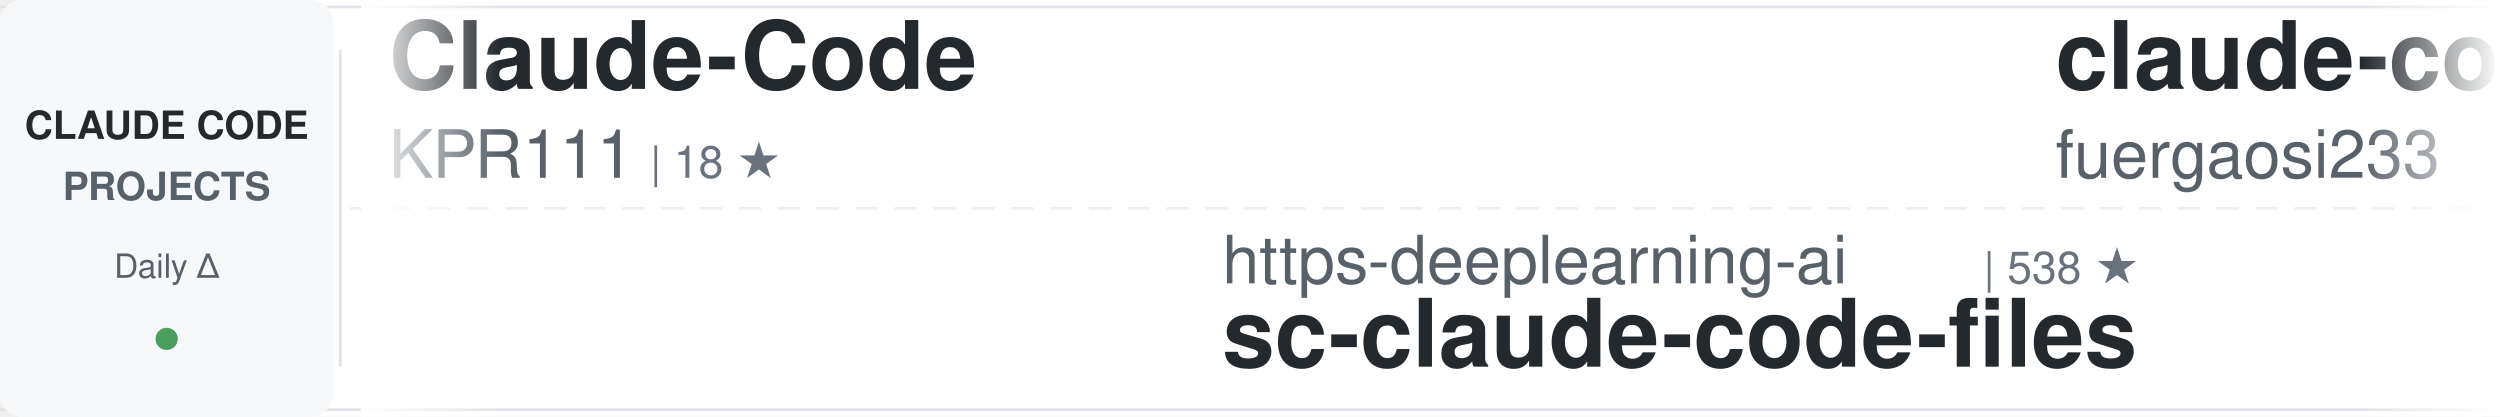
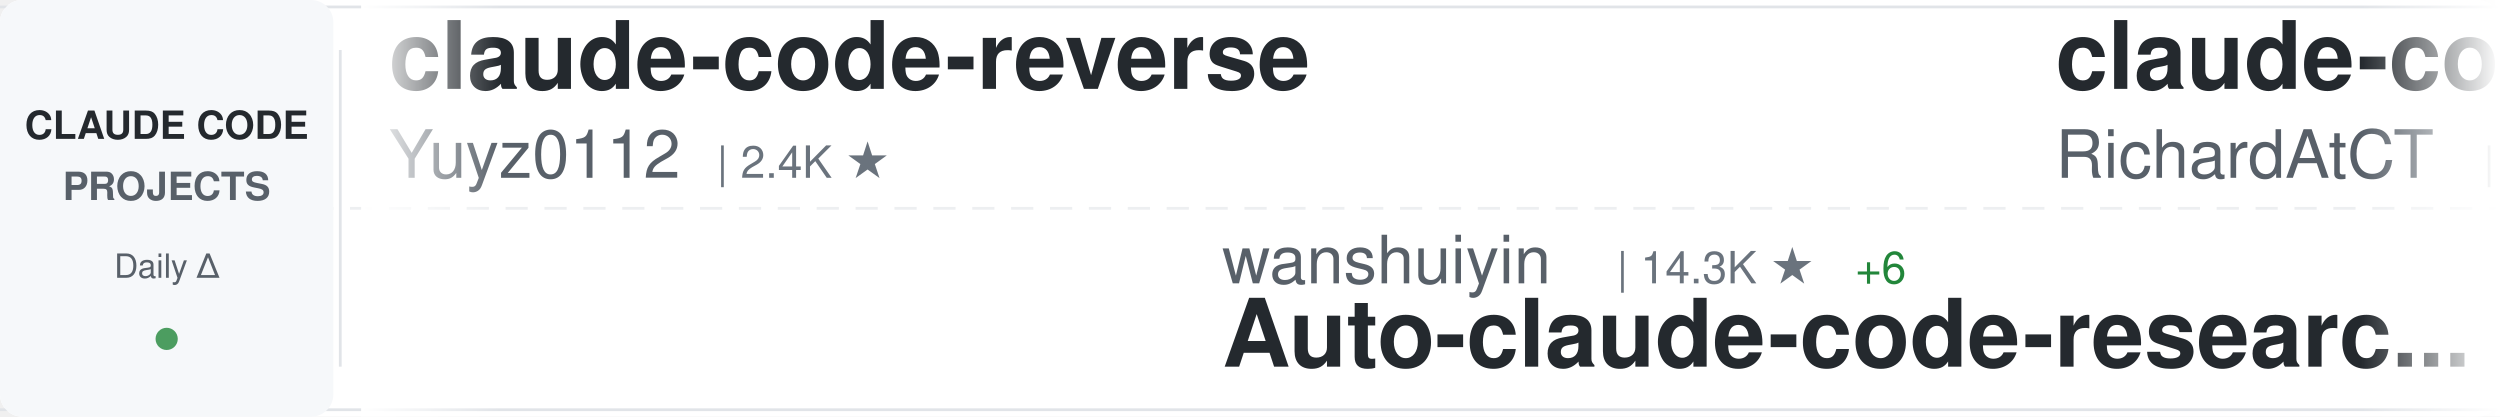
<svg xmlns="http://www.w3.org/2000/svg" width="900" height="150">
  <defs>
    <linearGradient id="awesomeLeftFade" x1="0%" y1="0%" x2="100%" y2="0%">
      <stop offset="0%" style="stop-color:#ffffff;stop-opacity:1" />
      <stop offset="100%" style="stop-color:#ffffff;stop-opacity:0" />
    </linearGradient>
    <linearGradient id="awesomeRightFade" x1="0%" y1="0%" x2="100%" y2="0%">
      <stop offset="0%" style="stop-color:#ffffff;stop-opacity:0" />
      <stop offset="100%" style="stop-color:#ffffff;stop-opacity:1" />
    </linearGradient>
  </defs>
  <rect width="900" height="150" fill="#ffffff" rx="8" />
  <rect x="0" y="2" width="900" height="1" fill="#e1e4e8" />
  <rect x="0" y="147" width="900" height="1" fill="#e1e4e8" />
  <line x1="0" y1="75" x2="900" y2="75" stroke="#e1e4e8" stroke-width="1" stroke-dasharray="8 6" opacity="0.6" />
  <rect x="0" y="0" width="120" height="150" fill="#f6f8fa" rx="8" />
  <text x="60" y="50" font-family="-apple-system, BlinkMacSystemFont, 'Segoe UI', Helvetica, Arial, sans-serif" font-size="14" font-weight="600" fill="#24292e" text-anchor="middle">CLAUDE CODE</text>
  <text x="60" y="72" font-family="-apple-system, BlinkMacSystemFont, 'Segoe UI', Helvetica, Arial, sans-serif" font-size="14" font-weight="600" fill="#586069" text-anchor="middle">PROJECTS</text>
  <text x="60" y="100" font-family="-apple-system, BlinkMacSystemFont, 'Segoe UI', Helvetica, Arial, sans-serif" font-size="12" font-weight="500" fill="#586069" text-anchor="middle">Daily Δ</text>
  <circle cx="60" cy="122" r="4" fill="#22863a" opacity="0.8" />
  <rect x="122" y="18" width="1" height="114" fill="#e1e4e8" />
  <clipPath id="awesomeTickerClip">
    <rect x="130" y="0" width="770" height="150" />
  </clipPath>
  <g clip-path="url(#awesomeTickerClip)">
    <g id="awesomeTickerItems">
      <animateTransform attributeName="transform" attributeType="XML" type="translate" from="0 0" to="-3000 0" dur="54s" repeatCount="indefinite" />
      <g transform="translate(0, 0)">
-         <text x="140" y="32" font-family="-apple-system, BlinkMacSystemFont, 'Segoe UI', Helvetica, Arial, sans-serif" font-size="34" font-weight="600" fill="#24292e">Claude-Code</text>
-         <text x="140" y="64" font-family="-apple-system, BlinkMacSystemFont, 'Segoe UI', Helvetica, Arial, sans-serif" font-size="24" font-weight="400" fill="#586069">KPR111</text>
-         <text x="234" y="64" font-family="-apple-system, BlinkMacSystemFont, 'Segoe UI', Helvetica, Arial, sans-serif" font-size="16" font-weight="500" fill="#6a737d">| 18 ★</text>
+         <text x="140" y="32" font-family="-apple-system, BlinkMacSystemFont, 'Segoe UI', Helvetica, Arial, sans-serif" font-size="34" font-weight="600" fill="#24292e">claude-code-reverse</text>
+         <text x="140" y="64" font-family="-apple-system, BlinkMacSystemFont, 'Segoe UI', Helvetica, Arial, sans-serif" font-size="24" font-weight="400" fill="#586069">Yuyz0112</text>
+         <text x="258" y="64" font-family="-apple-system, BlinkMacSystemFont, 'Segoe UI', Helvetica, Arial, sans-serif" font-size="16" font-weight="500" fill="#6a737d">| 2.4K ★</text>
      </g>
      <g transform="translate(300, 0)">
-         <text x="140" y="102" font-family="-apple-system, BlinkMacSystemFont, 'Segoe UI', Helvetica, Arial, sans-serif" font-size="24" font-weight="400" fill="#586069">https-deeplearning-ai</text>
-         <text x="414" y="102" font-family="-apple-system, BlinkMacSystemFont, 'Segoe UI', Helvetica, Arial, sans-serif" font-size="16" font-weight="500" fill="#6a737d">| 538 ★</text>
-         <text x="140" y="132" font-family="-apple-system, BlinkMacSystemFont, 'Segoe UI', Helvetica, Arial, sans-serif" font-size="34" font-weight="600" fill="#24292e">sc-claude-code-files</text>
+         <text x="140" y="102" font-family="-apple-system, BlinkMacSystemFont, 'Segoe UI', Helvetica, Arial, sans-serif" font-size="24" font-weight="400" fill="#586069">wanshuiyin</text>
+         <text x="282" y="102" font-family="-apple-system, BlinkMacSystemFont, 'Segoe UI', Helvetica, Arial, sans-serif" font-size="16" font-weight="500" fill="#6a737d">| 14.3K ★</text>
+         <text x="368" y="102" font-family="-apple-system, BlinkMacSystemFont, 'Segoe UI', Helvetica, Arial, sans-serif" font-size="16" font-weight="500" fill="#22863a"> +6</text>
+         <text x="140" y="132" font-family="-apple-system, BlinkMacSystemFont, 'Segoe UI', Helvetica, Arial, sans-serif" font-size="34" font-weight="600" fill="#24292e">Auto-claude-code-researc...</text>
      </g>
      <g transform="translate(600, 0)">
-         <text x="140" y="32" font-family="-apple-system, BlinkMacSystemFont, 'Segoe UI', Helvetica, Arial, sans-serif" font-size="34" font-weight="600" fill="#24292e">claude-code-proxy</text>
-         <text x="140" y="64" font-family="-apple-system, BlinkMacSystemFont, 'Segoe UI', Helvetica, Arial, sans-serif" font-size="24" font-weight="400" fill="#586069">fuergaosi233</text>
-         <text x="306" y="64" font-family="-apple-system, BlinkMacSystemFont, 'Segoe UI', Helvetica, Arial, sans-serif" font-size="16" font-weight="500" fill="#6a737d">| 2.8K ★</text>
-         <text x="383" y="64" font-family="-apple-system, BlinkMacSystemFont, 'Segoe UI', Helvetica, Arial, sans-serif" font-size="16" font-weight="500" fill="#cb2431"> -1</text>
+         <text x="140" y="32" font-family="-apple-system, BlinkMacSystemFont, 'Segoe UI', Helvetica, Arial, sans-serif" font-size="34" font-weight="600" fill="#24292e">claude-code-telegram</text>
+         <text x="140" y="64" font-family="-apple-system, BlinkMacSystemFont, 'Segoe UI', Helvetica, Arial, sans-serif" font-size="24" font-weight="400" fill="#586069">RichardAtCT</text>
+         <text x="294" y="64" font-family="-apple-system, BlinkMacSystemFont, 'Segoe UI', Helvetica, Arial, sans-serif" font-size="16" font-weight="500" fill="#6a737d">| 2.7K ★</text>
      </g>
      <g transform="translate(900, 0)">
-         <text x="140" y="102" font-family="-apple-system, BlinkMacSystemFont, 'Segoe UI', Helvetica, Arial, sans-serif" font-size="24" font-weight="400" fill="#586069">Donchitos</text>
-         <text x="270" y="102" font-family="-apple-system, BlinkMacSystemFont, 'Segoe UI', Helvetica, Arial, sans-serif" font-size="16" font-weight="500" fill="#6a737d">| 23.6K ★</text>
-         <text x="356" y="102" font-family="-apple-system, BlinkMacSystemFont, 'Segoe UI', Helvetica, Arial, sans-serif" font-size="16" font-weight="500" fill="#22863a"> +8</text>
-         <text x="140" y="132" font-family="-apple-system, BlinkMacSystemFont, 'Segoe UI', Helvetica, Arial, sans-serif" font-size="34" font-weight="600" fill="#24292e">Claude-Code-Game-Studios</text>
+         <text x="140" y="102" font-family="-apple-system, BlinkMacSystemFont, 'Segoe UI', Helvetica, Arial, sans-serif" font-size="24" font-weight="400" fill="#586069">Maciek-roboblog</text>
+         <text x="342" y="102" font-family="-apple-system, BlinkMacSystemFont, 'Segoe UI', Helvetica, Arial, sans-serif" font-size="16" font-weight="500" fill="#6a737d">| 8.6K ★</text>
+         <text x="140" y="132" font-family="-apple-system, BlinkMacSystemFont, 'Segoe UI', Helvetica, Arial, sans-serif" font-size="34" font-weight="600" fill="#24292e">Claude-Code-Usage-Monito...</text>
      </g>
      <g transform="translate(1200, 0)">
-         <text x="140" y="32" font-family="-apple-system, BlinkMacSystemFont, 'Segoe UI', Helvetica, Arial, sans-serif" font-size="34" font-weight="600" fill="#24292e">claude-howto</text>
-         <text x="140" y="64" font-family="-apple-system, BlinkMacSystemFont, 'Segoe UI', Helvetica, Arial, sans-serif" font-size="24" font-weight="400" fill="#586069">luongnv89</text>
-         <text x="270" y="64" font-family="-apple-system, BlinkMacSystemFont, 'Segoe UI', Helvetica, Arial, sans-serif" font-size="16" font-weight="500" fill="#6a737d">| 40.8K ★</text>
-         <text x="356" y="64" font-family="-apple-system, BlinkMacSystemFont, 'Segoe UI', Helvetica, Arial, sans-serif" font-size="16" font-weight="500" fill="#22863a"> +2</text>
+         <text x="140" y="32" font-family="-apple-system, BlinkMacSystemFont, 'Segoe UI', Helvetica, Arial, sans-serif" font-size="34" font-weight="600" fill="#24292e">skills</text>
+         <text x="140" y="64" font-family="-apple-system, BlinkMacSystemFont, 'Segoe UI', Helvetica, Arial, sans-serif" font-size="24" font-weight="400" fill="#586069">anthropics</text>
+         <text x="282" y="64" font-family="-apple-system, BlinkMacSystemFont, 'Segoe UI', Helvetica, Arial, sans-serif" font-size="16" font-weight="500" fill="#6a737d">| 166.4K ★</text>
+         <text x="377" y="64" font-family="-apple-system, BlinkMacSystemFont, 'Segoe UI', Helvetica, Arial, sans-serif" font-size="16" font-weight="500" fill="#22863a"> +39</text>
      </g>
      <g transform="translate(1500, 0)">
-         <text x="140" y="102" font-family="-apple-system, BlinkMacSystemFont, 'Segoe UI', Helvetica, Arial, sans-serif" font-size="24" font-weight="400" fill="#586069">anthropics</text>
-         <text x="282" y="102" font-family="-apple-system, BlinkMacSystemFont, 'Segoe UI', Helvetica, Arial, sans-serif" font-size="16" font-weight="500" fill="#6a737d">| 936 ★</text>
-         <text x="140" y="132" font-family="-apple-system, BlinkMacSystemFont, 'Segoe UI', Helvetica, Arial, sans-serif" font-size="34" font-weight="600" fill="#24292e">claude-code-base-action</text>
+         <text x="140" y="102" font-family="-apple-system, BlinkMacSystemFont, 'Segoe UI', Helvetica, Arial, sans-serif" font-size="24" font-weight="400" fill="#586069">KPR111</text>
+         <text x="234" y="102" font-family="-apple-system, BlinkMacSystemFont, 'Segoe UI', Helvetica, Arial, sans-serif" font-size="16" font-weight="500" fill="#6a737d">| 18 ★</text>
+         <text x="140" y="132" font-family="-apple-system, BlinkMacSystemFont, 'Segoe UI', Helvetica, Arial, sans-serif" font-size="34" font-weight="600" fill="#24292e">Claude-Code</text>
      </g>
      <g transform="translate(1800, 0)">
-         <text x="140" y="32" font-family="-apple-system, BlinkMacSystemFont, 'Segoe UI', Helvetica, Arial, sans-serif" font-size="34" font-weight="600" fill="#24292e">claude-code-plugins-plus...</text>
-         <text x="140" y="64" font-family="-apple-system, BlinkMacSystemFont, 'Segoe UI', Helvetica, Arial, sans-serif" font-size="24" font-weight="400" fill="#586069">jeremylongshore</text>
-         <text x="342" y="64" font-family="-apple-system, BlinkMacSystemFont, 'Segoe UI', Helvetica, Arial, sans-serif" font-size="16" font-weight="500" fill="#6a737d">| 2.6K ★</text>
+         <text x="140" y="32" font-family="-apple-system, BlinkMacSystemFont, 'Segoe UI', Helvetica, Arial, sans-serif" font-size="34" font-weight="600" fill="#24292e">claude-code-from-scratch</text>
+         <text x="140" y="64" font-family="-apple-system, BlinkMacSystemFont, 'Segoe UI', Helvetica, Arial, sans-serif" font-size="24" font-weight="400" fill="#586069">Windy3f3f3f3f</text>
+         <text x="318" y="64" font-family="-apple-system, BlinkMacSystemFont, 'Segoe UI', Helvetica, Arial, sans-serif" font-size="16" font-weight="500" fill="#6a737d">| 2.5K ★</text>
      </g>
      <g transform="translate(2100, 0)">
-         <text x="140" y="102" font-family="-apple-system, BlinkMacSystemFont, 'Segoe UI', Helvetica, Arial, sans-serif" font-size="24" font-weight="400" fill="#586069">guanshan</text>
-         <text x="258" y="102" font-family="-apple-system, BlinkMacSystemFont, 'Segoe UI', Helvetica, Arial, sans-serif" font-size="16" font-weight="500" fill="#6a737d">| 61 ★</text>
-         <text x="140" y="132" font-family="-apple-system, BlinkMacSystemFont, 'Segoe UI', Helvetica, Arial, sans-serif" font-size="34" font-weight="600" fill="#24292e">ClaudeCode</text>
+         <text x="140" y="102" font-family="-apple-system, BlinkMacSystemFont, 'Segoe UI', Helvetica, Arial, sans-serif" font-size="24" font-weight="400" fill="#586069">AprilNEA</text>
+         <text x="258" y="102" font-family="-apple-system, BlinkMacSystemFont, 'Segoe UI', Helvetica, Arial, sans-serif" font-size="16" font-weight="500" fill="#6a737d">| 394 ★</text>
+         <text x="140" y="132" font-family="-apple-system, BlinkMacSystemFont, 'Segoe UI', Helvetica, Arial, sans-serif" font-size="34" font-weight="600" fill="#24292e">claude-code-source</text>
      </g>
      <g transform="translate(2400, 0)">
-         <text x="140" y="32" font-family="-apple-system, BlinkMacSystemFont, 'Segoe UI', Helvetica, Arial, sans-serif" font-size="34" font-weight="600" fill="#24292e">claude-code-source</text>
-         <text x="140" y="64" font-family="-apple-system, BlinkMacSystemFont, 'Segoe UI', Helvetica, Arial, sans-serif" font-size="24" font-weight="400" fill="#586069">AprilNEA</text>
-         <text x="258" y="64" font-family="-apple-system, BlinkMacSystemFont, 'Segoe UI', Helvetica, Arial, sans-serif" font-size="16" font-weight="500" fill="#6a737d">| 394 ★</text>
+         <text x="140" y="32" font-family="-apple-system, BlinkMacSystemFont, 'Segoe UI', Helvetica, Arial, sans-serif" font-size="34" font-weight="600" fill="#24292e">claude-code-rust</text>
+         <text x="140" y="64" font-family="-apple-system, BlinkMacSystemFont, 'Segoe UI', Helvetica, Arial, sans-serif" font-size="24" font-weight="400" fill="#586069">lorryjovens-hub</text>
+         <text x="342" y="64" font-family="-apple-system, BlinkMacSystemFont, 'Segoe UI', Helvetica, Arial, sans-serif" font-size="16" font-weight="500" fill="#6a737d">| 1.7K ★</text>
      </g>
      <g transform="translate(2700, 0)">
-         <text x="140" y="102" font-family="-apple-system, BlinkMacSystemFont, 'Segoe UI', Helvetica, Arial, sans-serif" font-size="24" font-weight="400" fill="#586069">zstmfhy</text>
-         <text x="246" y="102" font-family="-apple-system, BlinkMacSystemFont, 'Segoe UI', Helvetica, Arial, sans-serif" font-size="16" font-weight="500" fill="#6a737d">| 190 ★</text>
-         <text x="140" y="132" font-family="-apple-system, BlinkMacSystemFont, 'Segoe UI', Helvetica, Arial, sans-serif" font-size="34" font-weight="600" fill="#24292e">Claude-code</text>
+         <text x="140" y="102" font-family="-apple-system, BlinkMacSystemFont, 'Segoe UI', Helvetica, Arial, sans-serif" font-size="24" font-weight="400" fill="#586069">VILA-Lab</text>
+         <text x="258" y="102" font-family="-apple-system, BlinkMacSystemFont, 'Segoe UI', Helvetica, Arial, sans-serif" font-size="16" font-weight="500" fill="#6a737d">| 2.0K ★</text>
+         <text x="140" y="132" font-family="-apple-system, BlinkMacSystemFont, 'Segoe UI', Helvetica, Arial, sans-serif" font-size="34" font-weight="600" fill="#24292e">Dive-into-Claude-Code</text>
      </g>
      <g transform="translate(3000, 0)">
-         <text x="140" y="32" font-family="-apple-system, BlinkMacSystemFont, 'Segoe UI', Helvetica, Arial, sans-serif" font-size="34" font-weight="600" fill="#24292e">Claude-Code</text>
-         <text x="140" y="64" font-family="-apple-system, BlinkMacSystemFont, 'Segoe UI', Helvetica, Arial, sans-serif" font-size="24" font-weight="400" fill="#586069">KPR111</text>
-         <text x="234" y="64" font-family="-apple-system, BlinkMacSystemFont, 'Segoe UI', Helvetica, Arial, sans-serif" font-size="16" font-weight="500" fill="#6a737d">| 18 ★</text>
+         <text x="140" y="32" font-family="-apple-system, BlinkMacSystemFont, 'Segoe UI', Helvetica, Arial, sans-serif" font-size="34" font-weight="600" fill="#24292e">claude-code-reverse</text>
+         <text x="140" y="64" font-family="-apple-system, BlinkMacSystemFont, 'Segoe UI', Helvetica, Arial, sans-serif" font-size="24" font-weight="400" fill="#586069">Yuyz0112</text>
+         <text x="258" y="64" font-family="-apple-system, BlinkMacSystemFont, 'Segoe UI', Helvetica, Arial, sans-serif" font-size="16" font-weight="500" fill="#6a737d">| 2.4K ★</text>
      </g>
      <g transform="translate(3300, 0)">
-         <text x="140" y="102" font-family="-apple-system, BlinkMacSystemFont, 'Segoe UI', Helvetica, Arial, sans-serif" font-size="24" font-weight="400" fill="#586069">https-deeplearning-ai</text>
-         <text x="414" y="102" font-family="-apple-system, BlinkMacSystemFont, 'Segoe UI', Helvetica, Arial, sans-serif" font-size="16" font-weight="500" fill="#6a737d">| 538 ★</text>
-         <text x="140" y="132" font-family="-apple-system, BlinkMacSystemFont, 'Segoe UI', Helvetica, Arial, sans-serif" font-size="34" font-weight="600" fill="#24292e">sc-claude-code-files</text>
+         <text x="140" y="102" font-family="-apple-system, BlinkMacSystemFont, 'Segoe UI', Helvetica, Arial, sans-serif" font-size="24" font-weight="400" fill="#586069">wanshuiyin</text>
+         <text x="282" y="102" font-family="-apple-system, BlinkMacSystemFont, 'Segoe UI', Helvetica, Arial, sans-serif" font-size="16" font-weight="500" fill="#6a737d">| 14.3K ★</text>
+         <text x="368" y="102" font-family="-apple-system, BlinkMacSystemFont, 'Segoe UI', Helvetica, Arial, sans-serif" font-size="16" font-weight="500" fill="#22863a"> +6</text>
+         <text x="140" y="132" font-family="-apple-system, BlinkMacSystemFont, 'Segoe UI', Helvetica, Arial, sans-serif" font-size="34" font-weight="600" fill="#24292e">Auto-claude-code-researc...</text>
      </g>
      <g transform="translate(3600, 0)">
-         <text x="140" y="32" font-family="-apple-system, BlinkMacSystemFont, 'Segoe UI', Helvetica, Arial, sans-serif" font-size="34" font-weight="600" fill="#24292e">claude-code-proxy</text>
-         <text x="140" y="64" font-family="-apple-system, BlinkMacSystemFont, 'Segoe UI', Helvetica, Arial, sans-serif" font-size="24" font-weight="400" fill="#586069">fuergaosi233</text>
-         <text x="306" y="64" font-family="-apple-system, BlinkMacSystemFont, 'Segoe UI', Helvetica, Arial, sans-serif" font-size="16" font-weight="500" fill="#6a737d">| 2.8K ★</text>
-         <text x="383" y="64" font-family="-apple-system, BlinkMacSystemFont, 'Segoe UI', Helvetica, Arial, sans-serif" font-size="16" font-weight="500" fill="#cb2431"> -1</text>
+         <text x="140" y="32" font-family="-apple-system, BlinkMacSystemFont, 'Segoe UI', Helvetica, Arial, sans-serif" font-size="34" font-weight="600" fill="#24292e">claude-code-telegram</text>
+         <text x="140" y="64" font-family="-apple-system, BlinkMacSystemFont, 'Segoe UI', Helvetica, Arial, sans-serif" font-size="24" font-weight="400" fill="#586069">RichardAtCT</text>
+         <text x="294" y="64" font-family="-apple-system, BlinkMacSystemFont, 'Segoe UI', Helvetica, Arial, sans-serif" font-size="16" font-weight="500" fill="#6a737d">| 2.7K ★</text>
      </g>
      <g transform="translate(3900, 0)">
-         <text x="140" y="102" font-family="-apple-system, BlinkMacSystemFont, 'Segoe UI', Helvetica, Arial, sans-serif" font-size="24" font-weight="400" fill="#586069">Donchitos</text>
-         <text x="270" y="102" font-family="-apple-system, BlinkMacSystemFont, 'Segoe UI', Helvetica, Arial, sans-serif" font-size="16" font-weight="500" fill="#6a737d">| 23.6K ★</text>
-         <text x="356" y="102" font-family="-apple-system, BlinkMacSystemFont, 'Segoe UI', Helvetica, Arial, sans-serif" font-size="16" font-weight="500" fill="#22863a"> +8</text>
-         <text x="140" y="132" font-family="-apple-system, BlinkMacSystemFont, 'Segoe UI', Helvetica, Arial, sans-serif" font-size="34" font-weight="600" fill="#24292e">Claude-Code-Game-Studios</text>
+         <text x="140" y="102" font-family="-apple-system, BlinkMacSystemFont, 'Segoe UI', Helvetica, Arial, sans-serif" font-size="24" font-weight="400" fill="#586069">Maciek-roboblog</text>
+         <text x="342" y="102" font-family="-apple-system, BlinkMacSystemFont, 'Segoe UI', Helvetica, Arial, sans-serif" font-size="16" font-weight="500" fill="#6a737d">| 8.6K ★</text>
+         <text x="140" y="132" font-family="-apple-system, BlinkMacSystemFont, 'Segoe UI', Helvetica, Arial, sans-serif" font-size="34" font-weight="600" fill="#24292e">Claude-Code-Usage-Monito...</text>
      </g>
    </g>
  </g>
  <rect x="130" y="0" width="50" height="150" fill="url(#awesomeLeftFade)" />
  <rect x="850" y="0" width="50" height="150" fill="url(#awesomeRightFade)" />
</svg>
